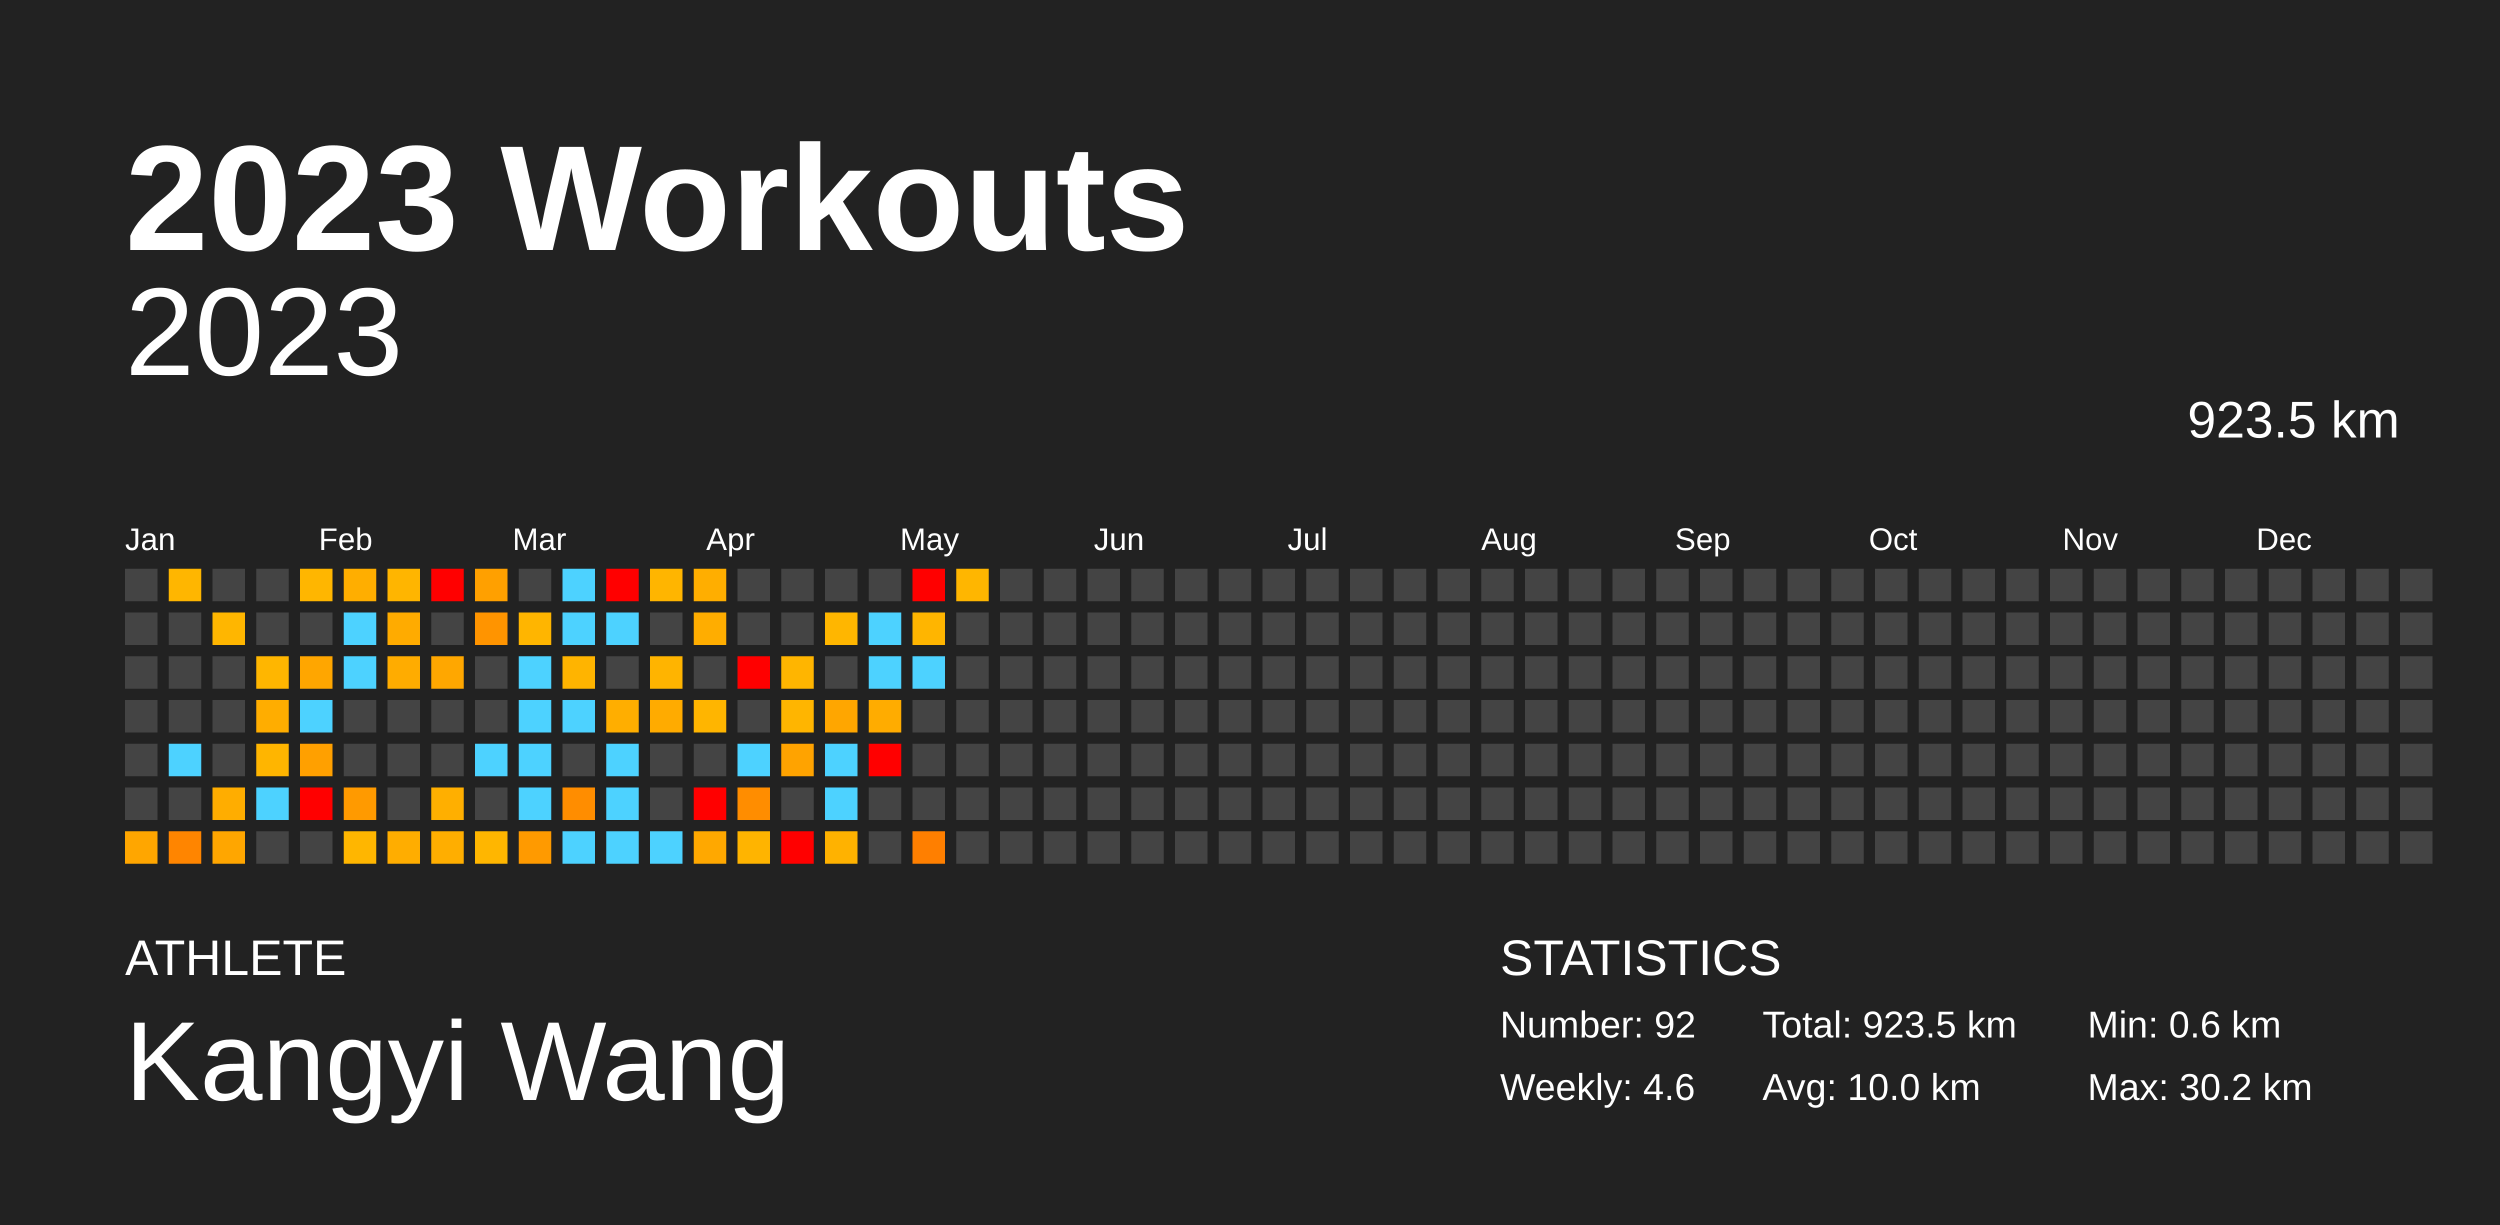
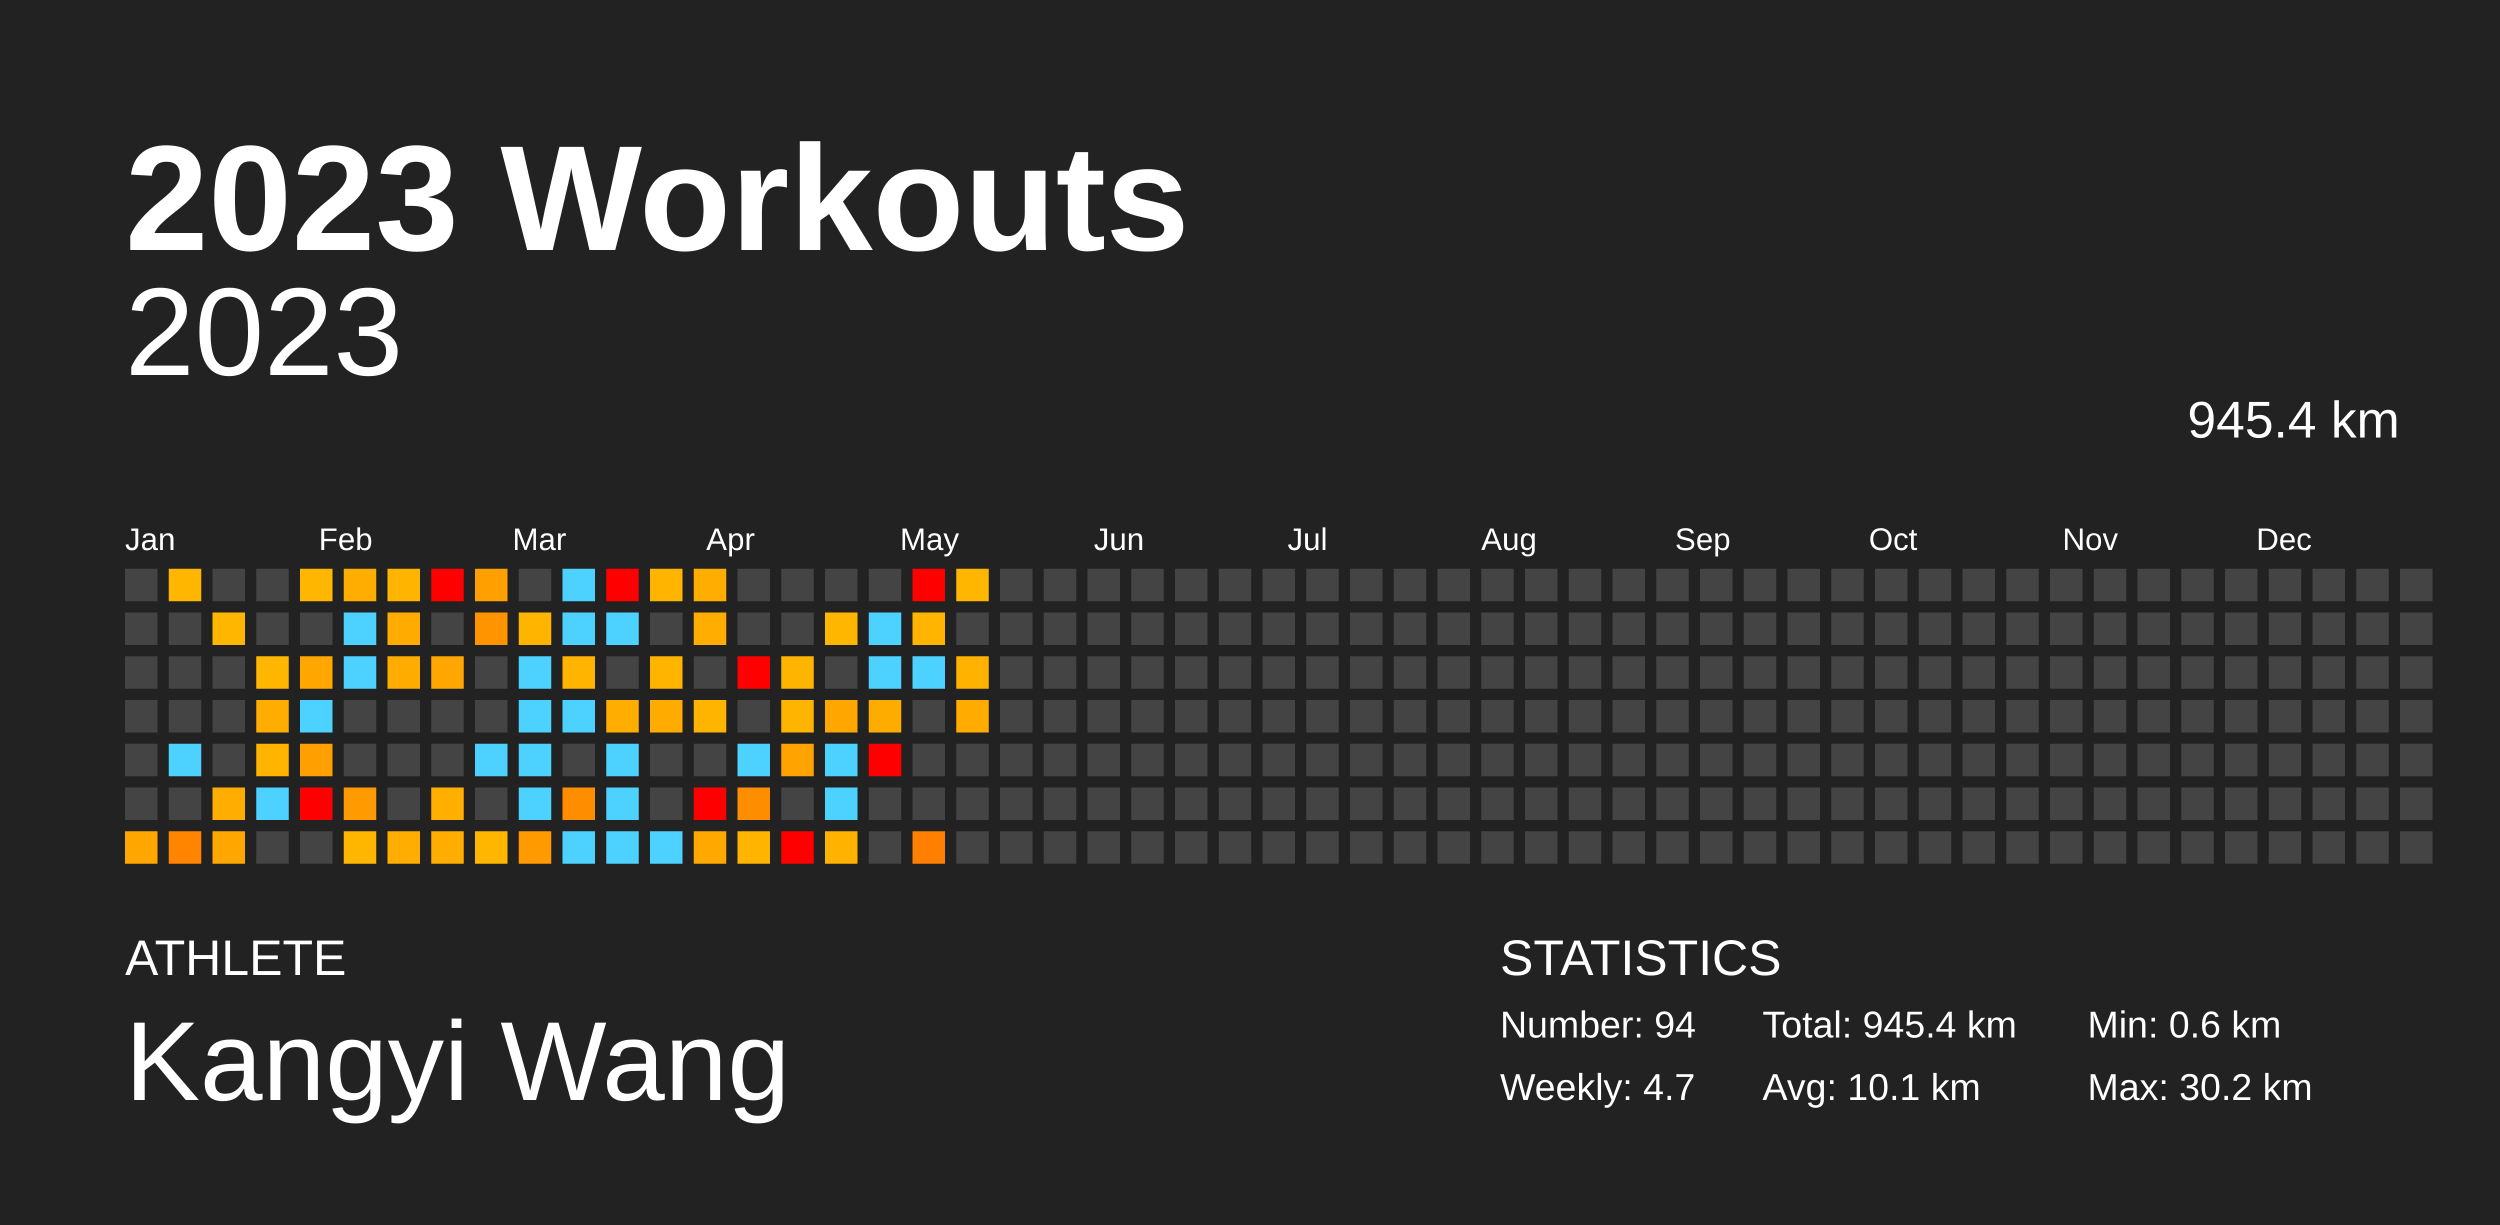
<svg xmlns="http://www.w3.org/2000/svg" baseProfile="full" height="98mm" version="1.1" viewBox="0,0,200,98" width="200mm">
  <defs />
  <rect fill="#222222" height="98" width="200" x="0" y="0" />
  <text fill="#FFFFFF" style="font-size:12px; font-family:Arial; font-weight:bold;" x="10" y="20">2023 Workouts</text>
  <text fill="#FFFFFF" style="font-size:4px; font-family:Arial" x="10" y="78">ATHLETE</text>
  <text fill="#FFFFFF" style="font-size:9px; font-family:Arial" x="10" y="88">Kangyi Wang</text>
  <text fill="#FFFFFF" style="font-size:4px; font-family:Arial" x="120" y="78">STATISTICS</text>
-   <text fill="#FFFFFF" style="font-size:3px; font-family:Arial" x="120" y="83">Number: 92</text>
-   <text fill="#FFFFFF" style="font-size:3px; font-family:Arial" x="120" y="88">Weekly: 4.6</text>
-   <text fill="#FFFFFF" style="font-size:3px; font-family:Arial" x="141" y="83">Total: 923.5 km</text>
-   <text fill="#FFFFFF" style="font-size:3px; font-family:Arial" x="141" y="88">Avg: 10.0 km</text>
+   <text fill="#FFFFFF" style="font-size:3px; font-family:Arial" x="120" y="83">Number: 94</text>
+   <text fill="#FFFFFF" style="font-size:3px; font-family:Arial" x="120" y="88">Weekly: 4.7</text>
+   <text fill="#FFFFFF" style="font-size:3px; font-family:Arial" x="141" y="83">Total: 945.4 km</text>
+   <text fill="#FFFFFF" style="font-size:3px; font-family:Arial" x="141" y="88">Avg: 10.1 km</text>
  <text fill="#FFFFFF" style="font-size:3px; font-family:Arial" x="167" y="83">Min: 0.6 km</text>
  <text fill="#FFFFFF" style="font-size:3px; font-family:Arial" x="167" y="88">Max: 30.2 km</text>
  <text alignment-baseline="hanging" fill="#FFFFFF" style="font-size:10.0px; font-family:Arial;" x="10" y="30">2023</text>
-   <text alignment-baseline="hanging" fill="#FFFFFF" style="font-size:4.125px; font-family:Arial;" x="175" y="35">923.5 km</text>
+   <text alignment-baseline="hanging" fill="#FFFFFF" style="font-size:4.125px; font-family:Arial;" x="175" y="35">945.4 km</text>
  <text fill="#FFFFFF" style="font-size:2.5px; font-family:Arial" x="10.0" y="44">Jan</text>
  <text fill="#FFFFFF" style="font-size:2.5px; font-family:Arial" x="25.5" y="44">Feb</text>
  <text fill="#FFFFFF" style="font-size:2.5px; font-family:Arial" x="41.0" y="44">Mar</text>
  <text fill="#FFFFFF" style="font-size:2.5px; font-family:Arial" x="56.5" y="44">Apr</text>
  <text fill="#FFFFFF" style="font-size:2.5px; font-family:Arial" x="72.0" y="44">May</text>
  <text fill="#FFFFFF" style="font-size:2.5px; font-family:Arial" x="87.5" y="44">Jun</text>
  <text fill="#FFFFFF" style="font-size:2.5px; font-family:Arial" x="103.0" y="44">Jul</text>
  <text fill="#FFFFFF" style="font-size:2.5px; font-family:Arial" x="118.5" y="44">Aug</text>
  <text fill="#FFFFFF" style="font-size:2.5px; font-family:Arial" x="134.0" y="44">Sep</text>
  <text fill="#FFFFFF" style="font-size:2.5px; font-family:Arial" x="149.5" y="44">Oct</text>
  <text fill="#FFFFFF" style="font-size:2.5px; font-family:Arial" x="165.0" y="44">Nov</text>
  <text fill="#FFFFFF" style="font-size:2.5px; font-family:Arial" x="180.5" y="44">Dec</text>
  <rect fill="#444444" height="2.6" width="2.6" x="10.0" y="45.5" />
  <rect fill="#444444" height="2.6" width="2.6" x="10.0" y="49.0" />
  <rect fill="#444444" height="2.6" width="2.6" x="10.0" y="52.5" />
  <rect fill="#444444" height="2.6" width="2.6" x="10.0" y="56.0" />
  <rect fill="#444444" height="2.6" width="2.6" x="10.0" y="59.5" />
  <rect fill="#444444" height="2.6" width="2.6" x="10.0" y="63.0" />
  <rect fill="#ffa600" height="2.6" width="2.6" x="10.0" y="66.5" />
  <rect fill="#ffb600" height="2.6" width="2.6" x="13.5" y="45.5" />
  <rect fill="#444444" height="2.6" width="2.6" x="13.5" y="49.0" />
  <rect fill="#444444" height="2.6" width="2.6" x="13.5" y="52.5" />
  <rect fill="#444444" height="2.6" width="2.6" x="13.5" y="56.0" />
  <rect fill="#4dd2ff" height="2.6" width="2.6" x="13.5" y="59.5" />
  <rect fill="#444444" height="2.6" width="2.6" x="13.5" y="63.0" />
  <rect fill="#ff8500" height="2.6" width="2.6" x="13.5" y="66.5" />
  <rect fill="#444444" height="2.6" width="2.6" x="17.0" y="45.5" />
  <rect fill="#ffb600" height="2.6" width="2.6" x="17.0" y="49.0" />
  <rect fill="#444444" height="2.6" width="2.6" x="17.0" y="52.5" />
  <rect fill="#444444" height="2.6" width="2.6" x="17.0" y="56.0" />
  <rect fill="#444444" height="2.6" width="2.6" x="17.0" y="59.5" />
  <rect fill="#ffad00" height="2.6" width="2.6" x="17.0" y="63.0" />
  <rect fill="#ffa600" height="2.6" width="2.6" x="17.0" y="66.5" />
  <rect fill="#444444" height="2.6" width="2.6" x="20.5" y="45.5" />
  <rect fill="#444444" height="2.6" width="2.6" x="20.5" y="49.0" />
  <rect fill="#ffb600" height="2.6" width="2.6" x="20.5" y="52.5" />
  <rect fill="#ffad00" height="2.6" width="2.6" x="20.5" y="56.0" />
  <rect fill="#ffb500" height="2.6" width="2.6" x="20.5" y="59.5" />
  <rect fill="#4dd2ff" height="2.6" width="2.6" x="20.5" y="63.0" />
  <rect fill="#444444" height="2.6" width="2.6" x="20.5" y="66.5" />
  <rect fill="#ffb600" height="2.6" width="2.6" x="24.0" y="45.5" />
  <rect fill="#444444" height="2.6" width="2.6" x="24.0" y="49.0" />
  <rect fill="#ffa600" height="2.6" width="2.6" x="24.0" y="52.5" />
  <rect fill="#4dd2ff" height="2.6" width="2.6" x="24.0" y="56.0" />
  <rect fill="#ffa000" height="2.6" width="2.6" x="24.0" y="59.5" />
  <rect fill="red" height="2.6" width="2.6" x="24.0" y="63.0" />
  <rect fill="#444444" height="2.6" width="2.6" x="24.0" y="66.5" />
  <rect fill="#ffae00" height="2.6" width="2.6" x="27.5" y="45.5" />
  <rect fill="#4dd2ff" height="2.6" width="2.6" x="27.5" y="49.0" />
  <rect fill="#4dd2ff" height="2.6" width="2.6" x="27.5" y="52.5" />
  <rect fill="#444444" height="2.6" width="2.6" x="27.5" y="56.0" />
  <rect fill="#444444" height="2.6" width="2.6" x="27.5" y="59.5" />
  <rect fill="#ff9a00" height="2.6" width="2.6" x="27.5" y="63.0" />
  <rect fill="#ffb600" height="2.6" width="2.6" x="27.5" y="66.5" />
  <rect fill="#ffb500" height="2.6" width="2.6" x="31.0" y="45.5" />
  <rect fill="#ffab00" height="2.6" width="2.6" x="31.0" y="49.0" />
  <rect fill="#ffac00" height="2.6" width="2.6" x="31.0" y="52.5" />
  <rect fill="#444444" height="2.6" width="2.6" x="31.0" y="56.0" />
  <rect fill="#444444" height="2.6" width="2.6" x="31.0" y="59.5" />
  <rect fill="#444444" height="2.6" width="2.6" x="31.0" y="63.0" />
  <rect fill="#ffad00" height="2.6" width="2.6" x="31.0" y="66.5" />
  <rect fill="red" height="2.6" width="2.6" x="34.5" y="45.5" />
  <rect fill="#444444" height="2.6" width="2.6" x="34.5" y="49.0" />
  <rect fill="#ffa700" height="2.6" width="2.6" x="34.5" y="52.5" />
  <rect fill="#444444" height="2.6" width="2.6" x="34.5" y="56.0" />
  <rect fill="#444444" height="2.6" width="2.6" x="34.5" y="59.5" />
  <rect fill="#ffaf00" height="2.6" width="2.6" x="34.5" y="63.0" />
  <rect fill="#ffae00" height="2.6" width="2.6" x="34.5" y="66.5" />
  <rect fill="#ffa000" height="2.6" width="2.6" x="38.0" y="45.5" />
  <rect fill="#ff9400" height="2.6" width="2.6" x="38.0" y="49.0" />
  <rect fill="#444444" height="2.6" width="2.6" x="38.0" y="52.5" />
  <rect fill="#444444" height="2.6" width="2.6" x="38.0" y="56.0" />
  <rect fill="#4dd2ff" height="2.6" width="2.6" x="38.0" y="59.5" />
  <rect fill="#444444" height="2.6" width="2.6" x="38.0" y="63.0" />
  <rect fill="#ffb600" height="2.6" width="2.6" x="38.0" y="66.5" />
  <rect fill="#444444" height="2.6" width="2.6" x="41.5" y="45.5" />
  <rect fill="#ffb500" height="2.6" width="2.6" x="41.5" y="49.0" />
  <rect fill="#4dd2ff" height="2.6" width="2.6" x="41.5" y="52.5" />
  <rect fill="#4dd2ff" height="2.6" width="2.6" x="41.5" y="56.0" />
  <rect fill="#4dd2ff" height="2.6" width="2.6" x="41.5" y="59.5" />
  <rect fill="#4dd2ff" height="2.6" width="2.6" x="41.5" y="63.0" />
  <rect fill="#ff9a00" height="2.6" width="2.6" x="41.5" y="66.5" />
  <rect fill="#4dd2ff" height="2.6" width="2.6" x="45.0" y="45.5" />
  <rect fill="#4dd2ff" height="2.6" width="2.6" x="45.0" y="49.0" />
  <rect fill="#ffb400" height="2.6" width="2.6" x="45.0" y="52.5" />
  <rect fill="#4dd2ff" height="2.6" width="2.6" x="45.0" y="56.0" />
  <rect fill="#444444" height="2.6" width="2.6" x="45.0" y="59.5" />
  <rect fill="#ff8d00" height="2.6" width="2.6" x="45.0" y="63.0" />
  <rect fill="#4dd2ff" height="2.6" width="2.6" x="45.0" y="66.5" />
  <rect fill="red" height="2.6" width="2.6" x="48.5" y="45.5" />
  <rect fill="#4dd2ff" height="2.6" width="2.6" x="48.5" y="49.0" />
  <rect fill="#444444" height="2.6" width="2.6" x="48.5" y="52.5" />
  <rect fill="#ffae00" height="2.6" width="2.6" x="48.5" y="56.0" />
  <rect fill="#4dd2ff" height="2.6" width="2.6" x="48.5" y="59.5" />
  <rect fill="#4dd2ff" height="2.6" width="2.6" x="48.5" y="63.0" />
  <rect fill="#4dd2ff" height="2.6" width="2.6" x="48.5" y="66.5" />
  <rect fill="#ffb500" height="2.6" width="2.6" x="52.0" y="45.5" />
  <rect fill="#444444" height="2.6" width="2.6" x="52.0" y="49.0" />
  <rect fill="#ffb400" height="2.6" width="2.6" x="52.0" y="52.5" />
  <rect fill="#ffab00" height="2.6" width="2.6" x="52.0" y="56.0" />
  <rect fill="#444444" height="2.6" width="2.6" x="52.0" y="59.5" />
  <rect fill="#444444" height="2.6" width="2.6" x="52.0" y="63.0" />
  <rect fill="#4dd2ff" height="2.6" width="2.6" x="52.0" y="66.5" />
  <rect fill="#ffae00" height="2.6" width="2.6" x="55.5" y="45.5" />
  <rect fill="#ffad00" height="2.6" width="2.6" x="55.5" y="49.0" />
  <rect fill="#444444" height="2.6" width="2.6" x="55.5" y="52.5" />
  <rect fill="#ffb500" height="2.6" width="2.6" x="55.5" y="56.0" />
  <rect fill="#444444" height="2.6" width="2.6" x="55.5" y="59.5" />
  <rect fill="red" height="2.6" width="2.6" x="55.5" y="63.0" />
  <rect fill="#ffa800" height="2.6" width="2.6" x="55.5" y="66.5" />
  <rect fill="#444444" height="2.6" width="2.6" x="59.0" y="45.5" />
  <rect fill="#444444" height="2.6" width="2.6" x="59.0" y="49.0" />
  <rect fill="red" height="2.6" width="2.6" x="59.0" y="52.5" />
  <rect fill="#444444" height="2.6" width="2.6" x="59.0" y="56.0" />
  <rect fill="#4dd2ff" height="2.6" width="2.6" x="59.0" y="59.5" />
  <rect fill="#ff8d00" height="2.6" width="2.6" x="59.0" y="63.0" />
  <rect fill="#ffb400" height="2.6" width="2.6" x="59.0" y="66.5" />
  <rect fill="#444444" height="2.6" width="2.6" x="62.5" y="45.5" />
  <rect fill="#444444" height="2.6" width="2.6" x="62.5" y="49.0" />
  <rect fill="#ffb500" height="2.6" width="2.6" x="62.5" y="52.5" />
  <rect fill="#ffb500" height="2.6" width="2.6" x="62.5" y="56.0" />
  <rect fill="#ffa300" height="2.6" width="2.6" x="62.5" y="59.5" />
  <rect fill="#444444" height="2.6" width="2.6" x="62.5" y="63.0" />
  <rect fill="red" height="2.6" width="2.6" x="62.5" y="66.5" />
  <rect fill="#444444" height="2.6" width="2.6" x="66.0" y="45.5" />
  <rect fill="#ffb600" height="2.6" width="2.6" x="66.0" y="49.0" />
  <rect fill="#444444" height="2.6" width="2.6" x="66.0" y="52.5" />
  <rect fill="#ffa600" height="2.6" width="2.6" x="66.0" y="56.0" />
  <rect fill="#4dd2ff" height="2.6" width="2.6" x="66.0" y="59.5" />
  <rect fill="#4dd2ff" height="2.6" width="2.6" x="66.0" y="63.0" />
  <rect fill="#ffb200" height="2.6" width="2.6" x="66.0" y="66.5" />
  <rect fill="#444444" height="2.6" width="2.6" x="69.5" y="45.5" />
  <rect fill="#4dd2ff" height="2.6" width="2.6" x="69.5" y="49.0" />
  <rect fill="#4dd2ff" height="2.6" width="2.6" x="69.5" y="52.5" />
  <rect fill="#ffac00" height="2.6" width="2.6" x="69.5" y="56.0" />
  <rect fill="red" height="2.6" width="2.6" x="69.5" y="59.5" />
  <rect fill="#444444" height="2.6" width="2.6" x="69.5" y="63.0" />
  <rect fill="#444444" height="2.6" width="2.6" x="69.5" y="66.5" />
  <rect fill="red" height="2.6" width="2.6" x="73.0" y="45.5" />
  <rect fill="#ffb500" height="2.6" width="2.6" x="73.0" y="49.0" />
  <rect fill="#4dd2ff" height="2.6" width="2.6" x="73.0" y="52.5" />
  <rect fill="#444444" height="2.6" width="2.6" x="73.0" y="56.0" />
  <rect fill="#444444" height="2.6" width="2.6" x="73.0" y="59.5" />
  <rect fill="#444444" height="2.6" width="2.6" x="73.0" y="63.0" />
  <rect fill="#ff7f00" height="2.6" width="2.6" x="73.0" y="66.5" />
  <rect fill="#ffb600" height="2.6" width="2.6" x="76.5" y="45.5" />
  <rect fill="#444444" height="2.6" width="2.6" x="76.5" y="49.0" />
-   <rect fill="#444444" height="2.6" width="2.6" x="76.5" y="52.5" />
-   <rect fill="#444444" height="2.6" width="2.6" x="76.5" y="56.0" />
+   <rect fill="#ffb200" height="2.6" width="2.6" x="76.5" y="52.5" />
+   <rect fill="#ffab00" height="2.6" width="2.6" x="76.5" y="56.0" />
  <rect fill="#444444" height="2.6" width="2.6" x="76.5" y="59.5" />
  <rect fill="#444444" height="2.6" width="2.6" x="76.5" y="63.0" />
  <rect fill="#444444" height="2.6" width="2.6" x="76.5" y="66.5" />
  <rect fill="#444444" height="2.6" width="2.6" x="80.0" y="45.5" />
  <rect fill="#444444" height="2.6" width="2.6" x="80.0" y="49.0" />
  <rect fill="#444444" height="2.6" width="2.6" x="80.0" y="52.5" />
  <rect fill="#444444" height="2.6" width="2.6" x="80.0" y="56.0" />
  <rect fill="#444444" height="2.6" width="2.6" x="80.0" y="59.5" />
  <rect fill="#444444" height="2.6" width="2.6" x="80.0" y="63.0" />
  <rect fill="#444444" height="2.6" width="2.6" x="80.0" y="66.5" />
  <rect fill="#444444" height="2.6" width="2.6" x="83.5" y="45.5" />
  <rect fill="#444444" height="2.6" width="2.6" x="83.5" y="49.0" />
  <rect fill="#444444" height="2.6" width="2.6" x="83.5" y="52.5" />
  <rect fill="#444444" height="2.6" width="2.6" x="83.5" y="56.0" />
  <rect fill="#444444" height="2.6" width="2.6" x="83.5" y="59.5" />
  <rect fill="#444444" height="2.6" width="2.6" x="83.5" y="63.0" />
  <rect fill="#444444" height="2.6" width="2.6" x="83.5" y="66.5" />
  <rect fill="#444444" height="2.6" width="2.6" x="87.0" y="45.5" />
  <rect fill="#444444" height="2.6" width="2.6" x="87.0" y="49.0" />
  <rect fill="#444444" height="2.6" width="2.6" x="87.0" y="52.5" />
  <rect fill="#444444" height="2.6" width="2.6" x="87.0" y="56.0" />
  <rect fill="#444444" height="2.6" width="2.6" x="87.0" y="59.5" />
  <rect fill="#444444" height="2.6" width="2.6" x="87.0" y="63.0" />
  <rect fill="#444444" height="2.6" width="2.6" x="87.0" y="66.5" />
  <rect fill="#444444" height="2.6" width="2.6" x="90.5" y="45.5" />
  <rect fill="#444444" height="2.6" width="2.6" x="90.5" y="49.0" />
  <rect fill="#444444" height="2.6" width="2.6" x="90.5" y="52.5" />
  <rect fill="#444444" height="2.6" width="2.6" x="90.5" y="56.0" />
  <rect fill="#444444" height="2.6" width="2.6" x="90.5" y="59.5" />
  <rect fill="#444444" height="2.6" width="2.6" x="90.5" y="63.0" />
  <rect fill="#444444" height="2.6" width="2.6" x="90.5" y="66.5" />
  <rect fill="#444444" height="2.6" width="2.6" x="94.0" y="45.5" />
  <rect fill="#444444" height="2.6" width="2.6" x="94.0" y="49.0" />
  <rect fill="#444444" height="2.6" width="2.6" x="94.0" y="52.5" />
  <rect fill="#444444" height="2.6" width="2.6" x="94.0" y="56.0" />
  <rect fill="#444444" height="2.6" width="2.6" x="94.0" y="59.5" />
  <rect fill="#444444" height="2.6" width="2.6" x="94.0" y="63.0" />
  <rect fill="#444444" height="2.6" width="2.6" x="94.0" y="66.5" />
  <rect fill="#444444" height="2.6" width="2.6" x="97.5" y="45.5" />
  <rect fill="#444444" height="2.6" width="2.6" x="97.5" y="49.0" />
  <rect fill="#444444" height="2.6" width="2.6" x="97.5" y="52.5" />
  <rect fill="#444444" height="2.6" width="2.6" x="97.5" y="56.0" />
  <rect fill="#444444" height="2.6" width="2.6" x="97.5" y="59.5" />
  <rect fill="#444444" height="2.6" width="2.6" x="97.5" y="63.0" />
  <rect fill="#444444" height="2.6" width="2.6" x="97.5" y="66.5" />
  <rect fill="#444444" height="2.6" width="2.6" x="101.0" y="45.5" />
  <rect fill="#444444" height="2.6" width="2.6" x="101.0" y="49.0" />
  <rect fill="#444444" height="2.6" width="2.6" x="101.0" y="52.5" />
  <rect fill="#444444" height="2.6" width="2.6" x="101.0" y="56.0" />
  <rect fill="#444444" height="2.6" width="2.6" x="101.0" y="59.5" />
  <rect fill="#444444" height="2.6" width="2.6" x="101.0" y="63.0" />
  <rect fill="#444444" height="2.6" width="2.6" x="101.0" y="66.5" />
  <rect fill="#444444" height="2.6" width="2.6" x="104.5" y="45.5" />
  <rect fill="#444444" height="2.6" width="2.6" x="104.5" y="49.0" />
  <rect fill="#444444" height="2.6" width="2.6" x="104.5" y="52.5" />
  <rect fill="#444444" height="2.6" width="2.6" x="104.5" y="56.0" />
  <rect fill="#444444" height="2.6" width="2.6" x="104.5" y="59.5" />
  <rect fill="#444444" height="2.6" width="2.6" x="104.5" y="63.0" />
  <rect fill="#444444" height="2.6" width="2.6" x="104.5" y="66.5" />
  <rect fill="#444444" height="2.6" width="2.6" x="108.0" y="45.5" />
  <rect fill="#444444" height="2.6" width="2.6" x="108.0" y="49.0" />
  <rect fill="#444444" height="2.6" width="2.6" x="108.0" y="52.5" />
  <rect fill="#444444" height="2.6" width="2.6" x="108.0" y="56.0" />
  <rect fill="#444444" height="2.6" width="2.6" x="108.0" y="59.5" />
  <rect fill="#444444" height="2.6" width="2.6" x="108.0" y="63.0" />
  <rect fill="#444444" height="2.6" width="2.6" x="108.0" y="66.5" />
  <rect fill="#444444" height="2.6" width="2.6" x="111.5" y="45.5" />
  <rect fill="#444444" height="2.6" width="2.6" x="111.5" y="49.0" />
  <rect fill="#444444" height="2.6" width="2.6" x="111.5" y="52.5" />
  <rect fill="#444444" height="2.6" width="2.6" x="111.5" y="56.0" />
  <rect fill="#444444" height="2.6" width="2.6" x="111.5" y="59.5" />
  <rect fill="#444444" height="2.6" width="2.6" x="111.5" y="63.0" />
  <rect fill="#444444" height="2.6" width="2.6" x="111.5" y="66.5" />
  <rect fill="#444444" height="2.6" width="2.6" x="115.0" y="45.5" />
  <rect fill="#444444" height="2.6" width="2.6" x="115.0" y="49.0" />
  <rect fill="#444444" height="2.6" width="2.6" x="115.0" y="52.5" />
  <rect fill="#444444" height="2.6" width="2.6" x="115.0" y="56.0" />
  <rect fill="#444444" height="2.6" width="2.6" x="115.0" y="59.5" />
  <rect fill="#444444" height="2.6" width="2.6" x="115.0" y="63.0" />
  <rect fill="#444444" height="2.6" width="2.6" x="115.0" y="66.5" />
  <rect fill="#444444" height="2.6" width="2.6" x="118.5" y="45.5" />
  <rect fill="#444444" height="2.6" width="2.6" x="118.5" y="49.0" />
  <rect fill="#444444" height="2.6" width="2.6" x="118.5" y="52.5" />
  <rect fill="#444444" height="2.6" width="2.6" x="118.5" y="56.0" />
  <rect fill="#444444" height="2.6" width="2.6" x="118.5" y="59.5" />
  <rect fill="#444444" height="2.6" width="2.6" x="118.5" y="63.0" />
  <rect fill="#444444" height="2.6" width="2.6" x="118.5" y="66.5" />
  <rect fill="#444444" height="2.6" width="2.6" x="122.0" y="45.5" />
  <rect fill="#444444" height="2.6" width="2.6" x="122.0" y="49.0" />
  <rect fill="#444444" height="2.6" width="2.6" x="122.0" y="52.5" />
  <rect fill="#444444" height="2.6" width="2.6" x="122.0" y="56.0" />
  <rect fill="#444444" height="2.6" width="2.6" x="122.0" y="59.5" />
  <rect fill="#444444" height="2.6" width="2.6" x="122.0" y="63.0" />
  <rect fill="#444444" height="2.6" width="2.6" x="122.0" y="66.5" />
  <rect fill="#444444" height="2.6" width="2.6" x="125.5" y="45.5" />
  <rect fill="#444444" height="2.6" width="2.6" x="125.5" y="49.0" />
  <rect fill="#444444" height="2.6" width="2.6" x="125.5" y="52.5" />
  <rect fill="#444444" height="2.6" width="2.6" x="125.5" y="56.0" />
  <rect fill="#444444" height="2.6" width="2.6" x="125.5" y="59.5" />
  <rect fill="#444444" height="2.6" width="2.6" x="125.5" y="63.0" />
  <rect fill="#444444" height="2.6" width="2.6" x="125.5" y="66.5" />
  <rect fill="#444444" height="2.6" width="2.6" x="129.0" y="45.5" />
  <rect fill="#444444" height="2.6" width="2.6" x="129.0" y="49.0" />
  <rect fill="#444444" height="2.6" width="2.6" x="129.0" y="52.5" />
  <rect fill="#444444" height="2.6" width="2.6" x="129.0" y="56.0" />
  <rect fill="#444444" height="2.6" width="2.6" x="129.0" y="59.5" />
  <rect fill="#444444" height="2.6" width="2.6" x="129.0" y="63.0" />
  <rect fill="#444444" height="2.6" width="2.6" x="129.0" y="66.5" />
  <rect fill="#444444" height="2.6" width="2.6" x="132.5" y="45.5" />
  <rect fill="#444444" height="2.6" width="2.6" x="132.5" y="49.0" />
  <rect fill="#444444" height="2.6" width="2.6" x="132.5" y="52.5" />
  <rect fill="#444444" height="2.6" width="2.6" x="132.5" y="56.0" />
  <rect fill="#444444" height="2.6" width="2.6" x="132.5" y="59.5" />
  <rect fill="#444444" height="2.6" width="2.6" x="132.5" y="63.0" />
  <rect fill="#444444" height="2.6" width="2.6" x="132.5" y="66.5" />
  <rect fill="#444444" height="2.6" width="2.6" x="136.0" y="45.5" />
  <rect fill="#444444" height="2.6" width="2.6" x="136.0" y="49.0" />
  <rect fill="#444444" height="2.6" width="2.6" x="136.0" y="52.5" />
  <rect fill="#444444" height="2.6" width="2.6" x="136.0" y="56.0" />
  <rect fill="#444444" height="2.6" width="2.6" x="136.0" y="59.5" />
  <rect fill="#444444" height="2.6" width="2.6" x="136.0" y="63.0" />
  <rect fill="#444444" height="2.6" width="2.6" x="136.0" y="66.5" />
  <rect fill="#444444" height="2.6" width="2.6" x="139.5" y="45.5" />
  <rect fill="#444444" height="2.6" width="2.6" x="139.5" y="49.0" />
  <rect fill="#444444" height="2.6" width="2.6" x="139.5" y="52.5" />
  <rect fill="#444444" height="2.6" width="2.6" x="139.5" y="56.0" />
  <rect fill="#444444" height="2.6" width="2.6" x="139.5" y="59.5" />
  <rect fill="#444444" height="2.6" width="2.6" x="139.5" y="63.0" />
  <rect fill="#444444" height="2.6" width="2.6" x="139.5" y="66.5" />
  <rect fill="#444444" height="2.6" width="2.6" x="143.0" y="45.5" />
  <rect fill="#444444" height="2.6" width="2.6" x="143.0" y="49.0" />
  <rect fill="#444444" height="2.6" width="2.6" x="143.0" y="52.5" />
  <rect fill="#444444" height="2.6" width="2.6" x="143.0" y="56.0" />
  <rect fill="#444444" height="2.6" width="2.6" x="143.0" y="59.5" />
  <rect fill="#444444" height="2.6" width="2.6" x="143.0" y="63.0" />
  <rect fill="#444444" height="2.6" width="2.6" x="143.0" y="66.5" />
  <rect fill="#444444" height="2.6" width="2.6" x="146.5" y="45.5" />
  <rect fill="#444444" height="2.6" width="2.6" x="146.5" y="49.0" />
  <rect fill="#444444" height="2.6" width="2.6" x="146.5" y="52.5" />
  <rect fill="#444444" height="2.6" width="2.6" x="146.5" y="56.0" />
  <rect fill="#444444" height="2.6" width="2.6" x="146.5" y="59.5" />
  <rect fill="#444444" height="2.6" width="2.6" x="146.5" y="63.0" />
  <rect fill="#444444" height="2.6" width="2.6" x="146.5" y="66.5" />
  <rect fill="#444444" height="2.6" width="2.6" x="150.0" y="45.5" />
  <rect fill="#444444" height="2.6" width="2.6" x="150.0" y="49.0" />
  <rect fill="#444444" height="2.6" width="2.6" x="150.0" y="52.5" />
  <rect fill="#444444" height="2.6" width="2.6" x="150.0" y="56.0" />
  <rect fill="#444444" height="2.6" width="2.6" x="150.0" y="59.5" />
  <rect fill="#444444" height="2.6" width="2.6" x="150.0" y="63.0" />
  <rect fill="#444444" height="2.6" width="2.6" x="150.0" y="66.5" />
  <rect fill="#444444" height="2.6" width="2.6" x="153.5" y="45.5" />
  <rect fill="#444444" height="2.6" width="2.6" x="153.5" y="49.0" />
  <rect fill="#444444" height="2.6" width="2.6" x="153.5" y="52.5" />
  <rect fill="#444444" height="2.6" width="2.6" x="153.5" y="56.0" />
  <rect fill="#444444" height="2.6" width="2.6" x="153.5" y="59.5" />
  <rect fill="#444444" height="2.6" width="2.6" x="153.5" y="63.0" />
  <rect fill="#444444" height="2.6" width="2.6" x="153.5" y="66.5" />
  <rect fill="#444444" height="2.6" width="2.6" x="157.0" y="45.5" />
  <rect fill="#444444" height="2.6" width="2.6" x="157.0" y="49.0" />
  <rect fill="#444444" height="2.6" width="2.6" x="157.0" y="52.5" />
  <rect fill="#444444" height="2.6" width="2.6" x="157.0" y="56.0" />
  <rect fill="#444444" height="2.6" width="2.6" x="157.0" y="59.5" />
  <rect fill="#444444" height="2.6" width="2.6" x="157.0" y="63.0" />
  <rect fill="#444444" height="2.6" width="2.6" x="157.0" y="66.5" />
  <rect fill="#444444" height="2.6" width="2.6" x="160.5" y="45.5" />
  <rect fill="#444444" height="2.6" width="2.6" x="160.5" y="49.0" />
  <rect fill="#444444" height="2.6" width="2.6" x="160.5" y="52.5" />
  <rect fill="#444444" height="2.6" width="2.6" x="160.5" y="56.0" />
  <rect fill="#444444" height="2.6" width="2.6" x="160.5" y="59.5" />
  <rect fill="#444444" height="2.6" width="2.6" x="160.5" y="63.0" />
  <rect fill="#444444" height="2.6" width="2.6" x="160.5" y="66.5" />
  <rect fill="#444444" height="2.6" width="2.6" x="164.0" y="45.5" />
  <rect fill="#444444" height="2.6" width="2.6" x="164.0" y="49.0" />
  <rect fill="#444444" height="2.6" width="2.6" x="164.0" y="52.5" />
  <rect fill="#444444" height="2.6" width="2.6" x="164.0" y="56.0" />
  <rect fill="#444444" height="2.6" width="2.6" x="164.0" y="59.5" />
  <rect fill="#444444" height="2.6" width="2.6" x="164.0" y="63.0" />
  <rect fill="#444444" height="2.6" width="2.6" x="164.0" y="66.5" />
  <rect fill="#444444" height="2.6" width="2.6" x="167.5" y="45.5" />
  <rect fill="#444444" height="2.6" width="2.6" x="167.5" y="49.0" />
  <rect fill="#444444" height="2.6" width="2.6" x="167.5" y="52.5" />
  <rect fill="#444444" height="2.6" width="2.6" x="167.5" y="56.0" />
  <rect fill="#444444" height="2.6" width="2.6" x="167.5" y="59.5" />
  <rect fill="#444444" height="2.6" width="2.6" x="167.5" y="63.0" />
  <rect fill="#444444" height="2.6" width="2.6" x="167.5" y="66.5" />
  <rect fill="#444444" height="2.6" width="2.6" x="171.0" y="45.5" />
  <rect fill="#444444" height="2.6" width="2.6" x="171.0" y="49.0" />
  <rect fill="#444444" height="2.6" width="2.6" x="171.0" y="52.5" />
  <rect fill="#444444" height="2.6" width="2.6" x="171.0" y="56.0" />
  <rect fill="#444444" height="2.6" width="2.6" x="171.0" y="59.5" />
  <rect fill="#444444" height="2.6" width="2.6" x="171.0" y="63.0" />
  <rect fill="#444444" height="2.6" width="2.6" x="171.0" y="66.5" />
  <rect fill="#444444" height="2.6" width="2.6" x="174.5" y="45.5" />
  <rect fill="#444444" height="2.6" width="2.6" x="174.5" y="49.0" />
  <rect fill="#444444" height="2.6" width="2.6" x="174.5" y="52.5" />
  <rect fill="#444444" height="2.6" width="2.6" x="174.5" y="56.0" />
  <rect fill="#444444" height="2.6" width="2.6" x="174.5" y="59.5" />
  <rect fill="#444444" height="2.6" width="2.6" x="174.5" y="63.0" />
  <rect fill="#444444" height="2.6" width="2.6" x="174.5" y="66.5" />
  <rect fill="#444444" height="2.6" width="2.6" x="178.0" y="45.5" />
  <rect fill="#444444" height="2.6" width="2.6" x="178.0" y="49.0" />
  <rect fill="#444444" height="2.6" width="2.6" x="178.0" y="52.5" />
  <rect fill="#444444" height="2.6" width="2.6" x="178.0" y="56.0" />
  <rect fill="#444444" height="2.6" width="2.6" x="178.0" y="59.5" />
  <rect fill="#444444" height="2.6" width="2.6" x="178.0" y="63.0" />
  <rect fill="#444444" height="2.6" width="2.6" x="178.0" y="66.5" />
  <rect fill="#444444" height="2.6" width="2.6" x="181.5" y="45.5" />
  <rect fill="#444444" height="2.6" width="2.6" x="181.5" y="49.0" />
  <rect fill="#444444" height="2.6" width="2.6" x="181.5" y="52.5" />
  <rect fill="#444444" height="2.6" width="2.6" x="181.5" y="56.0" />
  <rect fill="#444444" height="2.6" width="2.6" x="181.5" y="59.5" />
  <rect fill="#444444" height="2.6" width="2.6" x="181.5" y="63.0" />
  <rect fill="#444444" height="2.6" width="2.6" x="181.5" y="66.5" />
  <rect fill="#444444" height="2.6" width="2.6" x="185.0" y="45.5" />
  <rect fill="#444444" height="2.6" width="2.6" x="185.0" y="49.0" />
  <rect fill="#444444" height="2.6" width="2.6" x="185.0" y="52.5" />
  <rect fill="#444444" height="2.6" width="2.6" x="185.0" y="56.0" />
  <rect fill="#444444" height="2.6" width="2.6" x="185.0" y="59.5" />
  <rect fill="#444444" height="2.6" width="2.6" x="185.0" y="63.0" />
  <rect fill="#444444" height="2.6" width="2.6" x="185.0" y="66.5" />
  <rect fill="#444444" height="2.6" width="2.6" x="188.5" y="45.5" />
  <rect fill="#444444" height="2.6" width="2.6" x="188.5" y="49.0" />
  <rect fill="#444444" height="2.6" width="2.6" x="188.5" y="52.5" />
  <rect fill="#444444" height="2.6" width="2.6" x="188.5" y="56.0" />
  <rect fill="#444444" height="2.6" width="2.6" x="188.5" y="59.5" />
  <rect fill="#444444" height="2.6" width="2.6" x="188.5" y="63.0" />
  <rect fill="#444444" height="2.6" width="2.6" x="188.5" y="66.5" />
  <rect fill="#444444" height="2.6" width="2.6" x="192.0" y="45.5" />
  <rect fill="#444444" height="2.6" width="2.6" x="192.0" y="49.0" />
  <rect fill="#444444" height="2.6" width="2.6" x="192.0" y="52.5" />
  <rect fill="#444444" height="2.6" width="2.6" x="192.0" y="56.0" />
  <rect fill="#444444" height="2.6" width="2.6" x="192.0" y="59.5" />
  <rect fill="#444444" height="2.6" width="2.6" x="192.0" y="63.0" />
  <rect fill="#444444" height="2.6" width="2.6" x="192.0" y="66.5" />
</svg>
